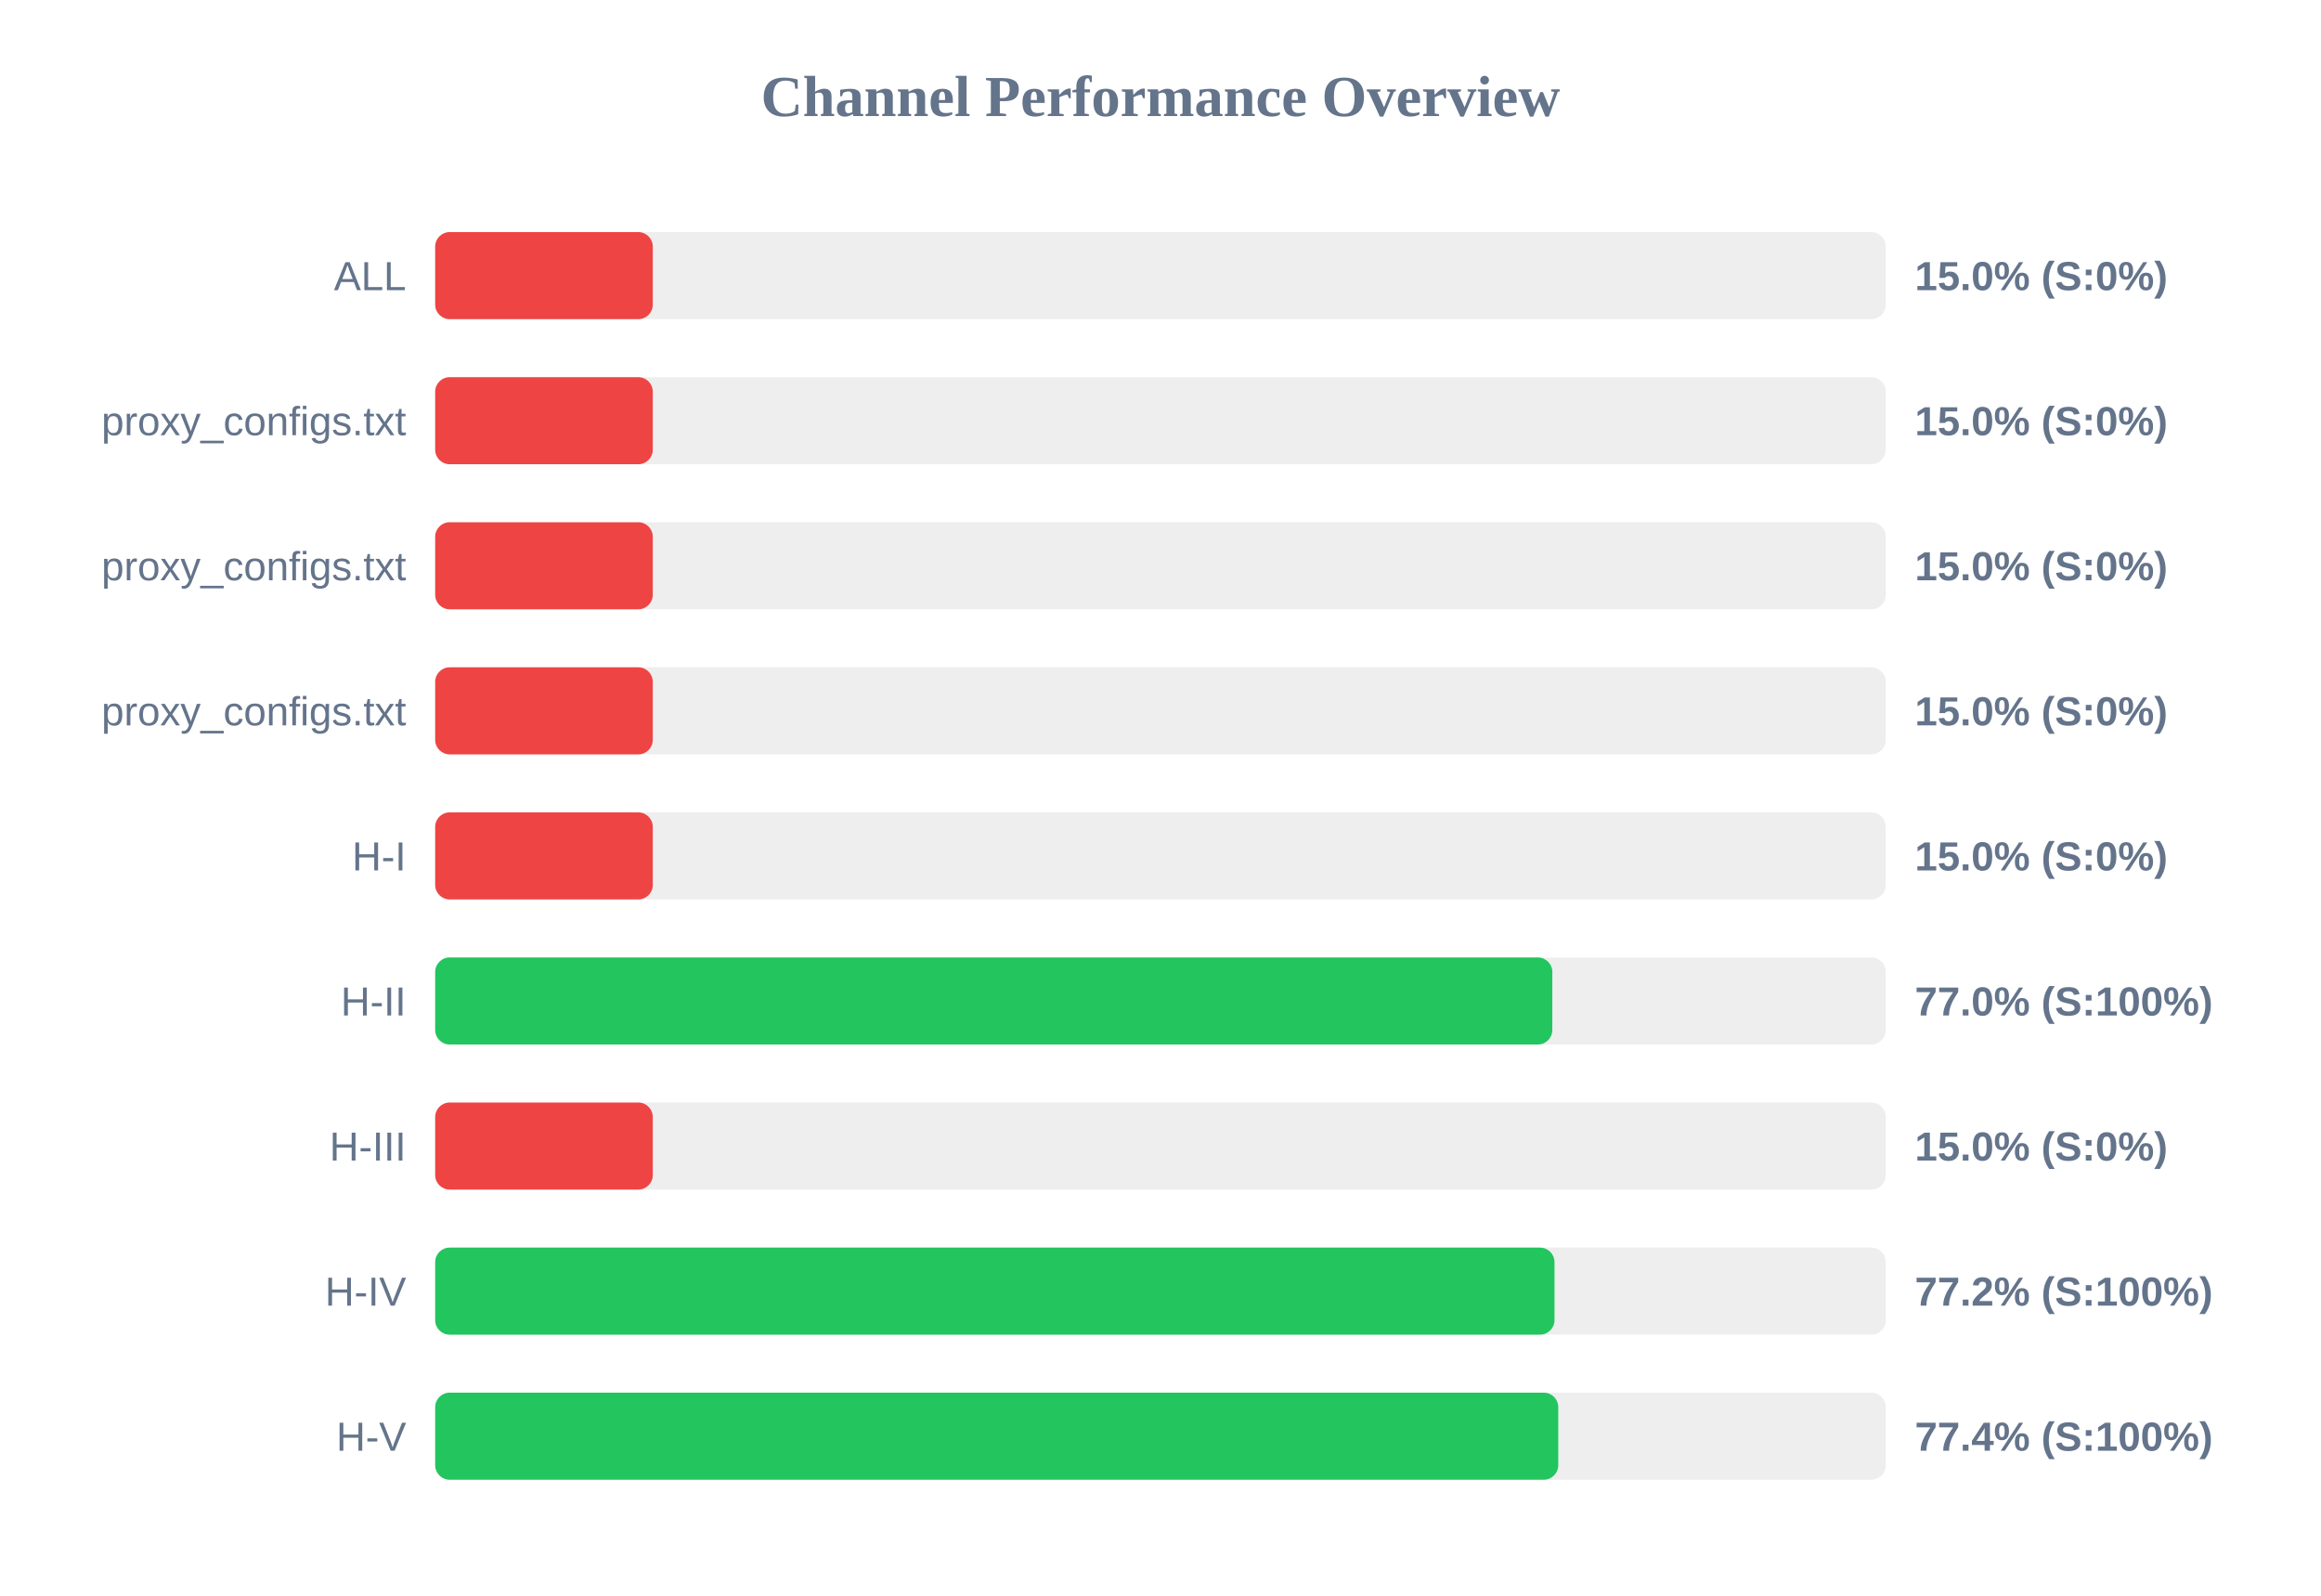
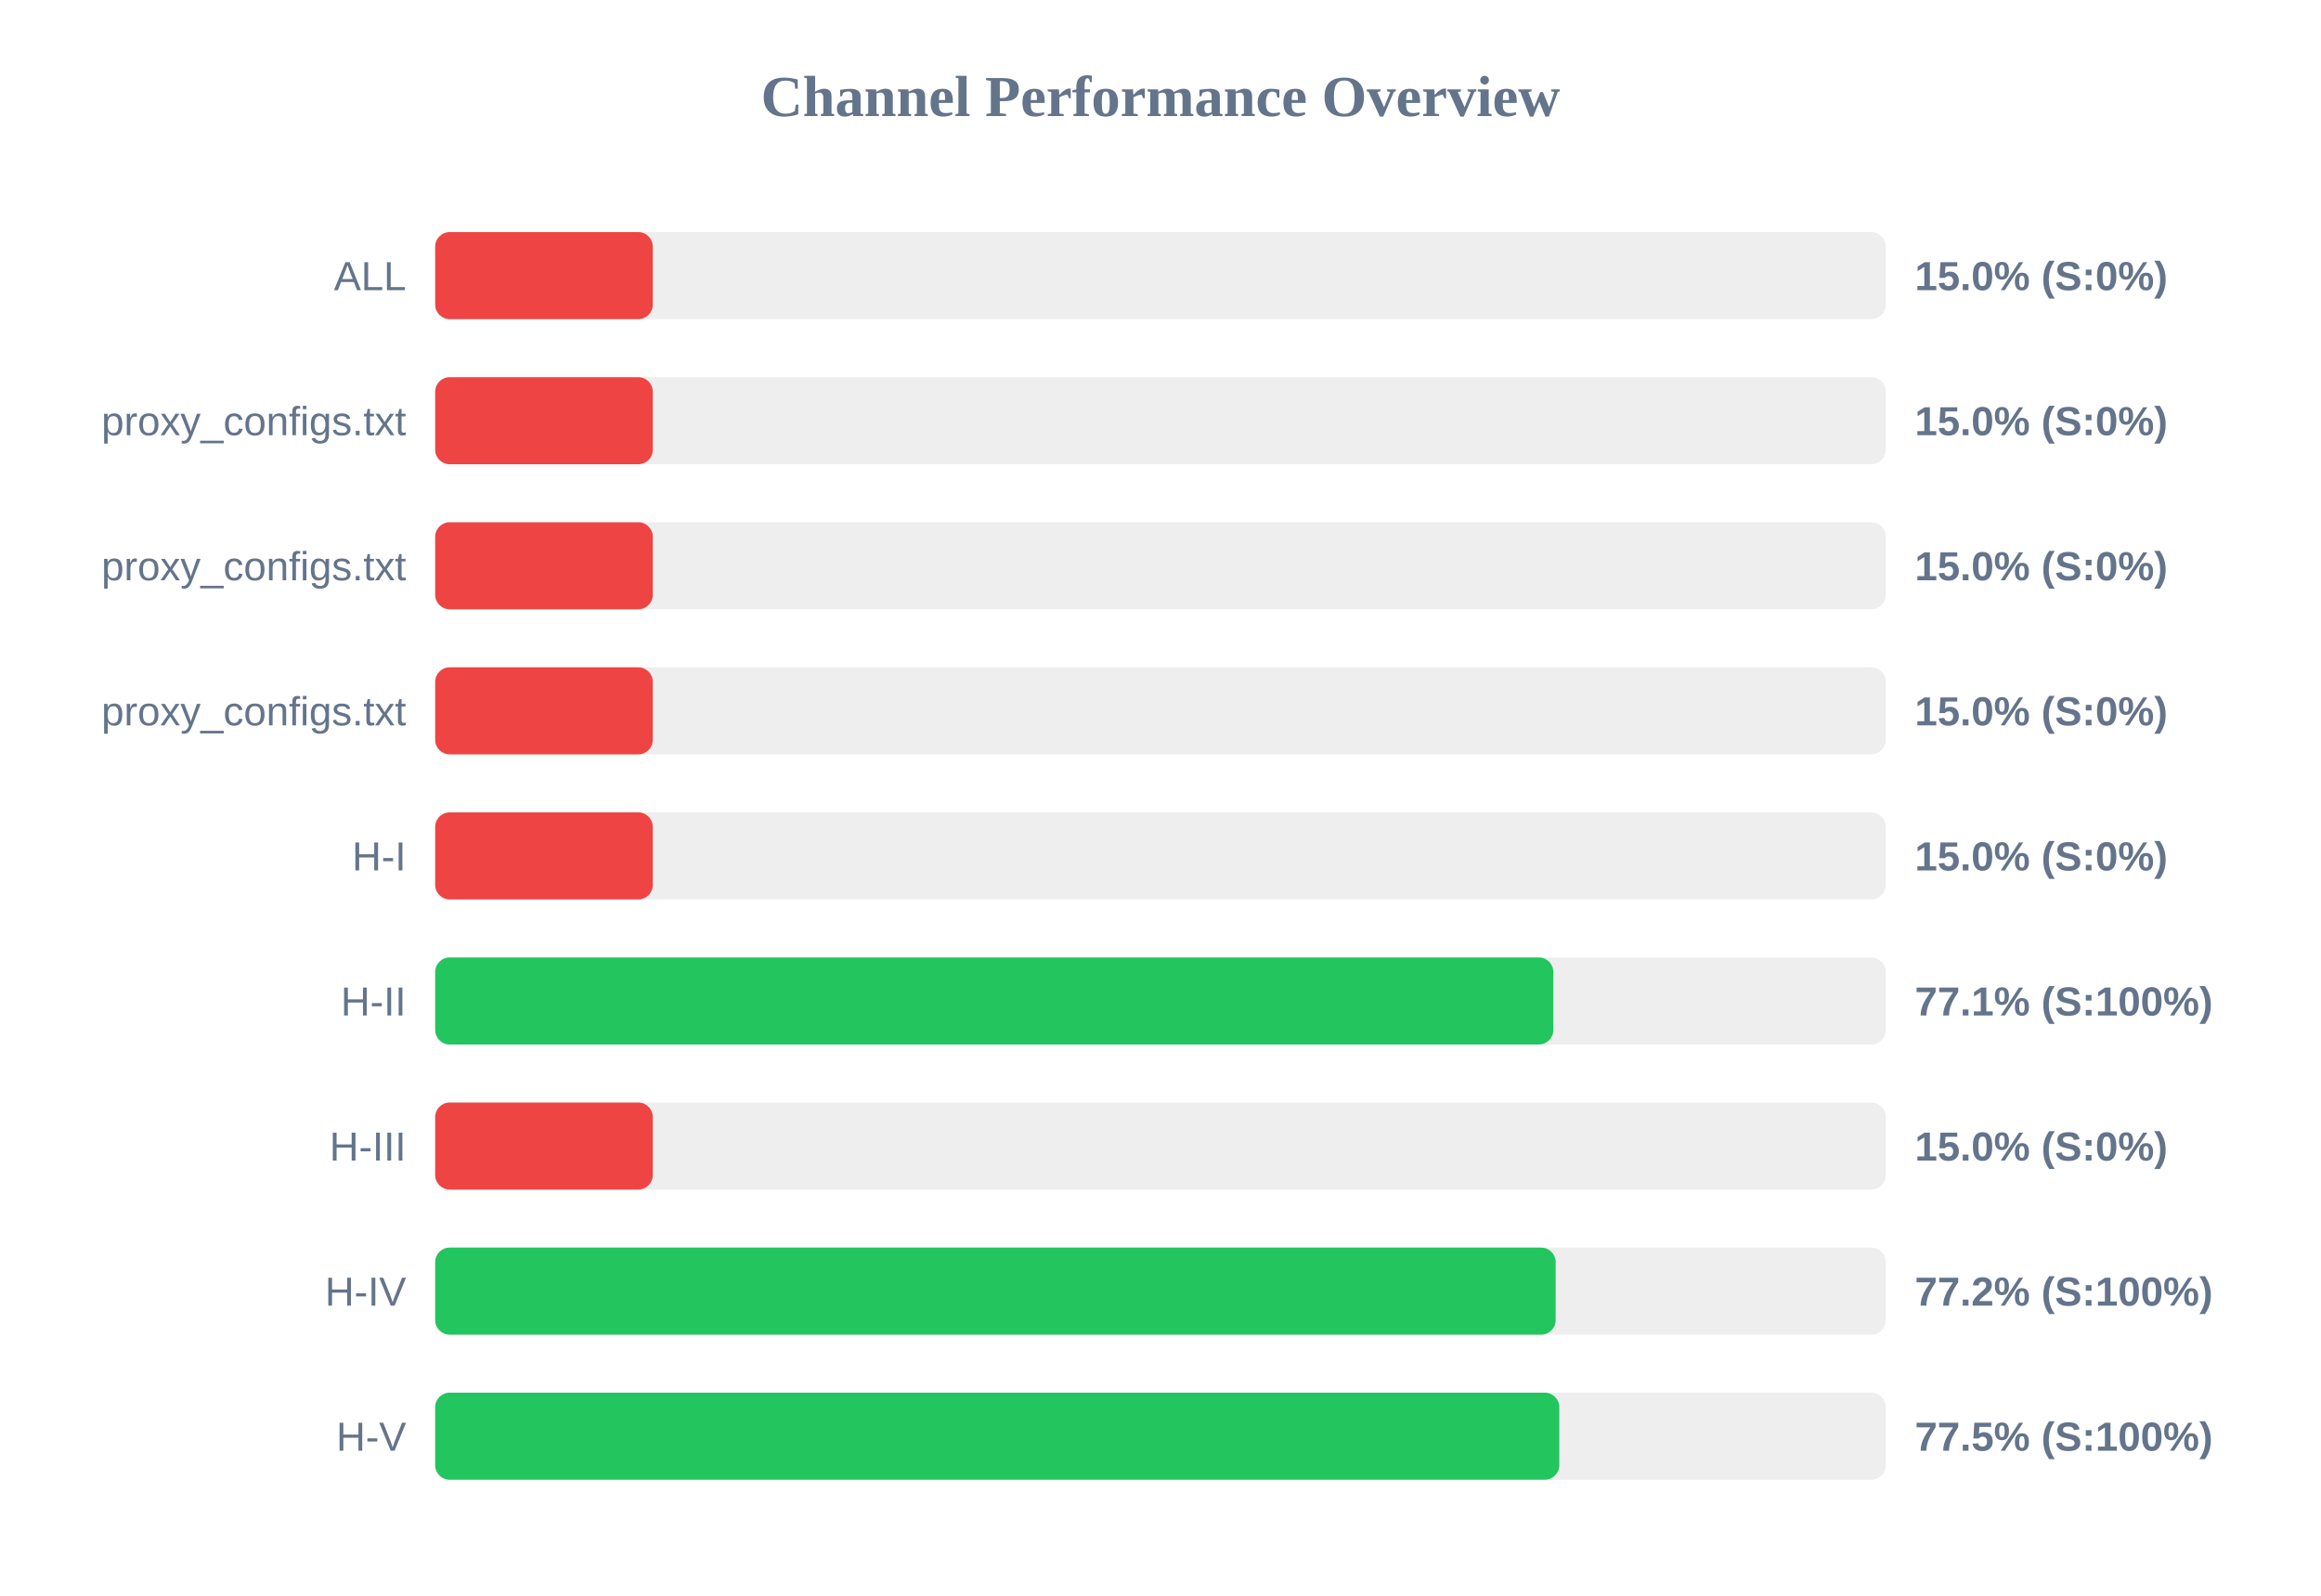
<svg xmlns="http://www.w3.org/2000/svg" width="800" height="550" version="1.1">
  <style>
        .row { font: 14px Arial; fill: #64748b; }
        .score { font: bold 14px Arial; fill: #64748b; }
    </style>
  <text x="400" y="40" text-anchor="middle" font-size="20px" font-weight="bold" fill="#64748b">Channel Performance Overview</text>
  <rect x="150" y="80" width="500" height="30" fill="#eee" rx="5" />
  <rect x="150" y="80" width="75.0" height="30" fill="#ef4444" rx="5" />
  <text x="140" y="100" text-anchor="end" class="row">ALL</text>
  <text x="660" y="100" text-anchor="start" class="score">15.0% (S:0%)</text>
  <rect x="150" y="130" width="500" height="30" fill="#eee" rx="5" />
  <rect x="150" y="130" width="75.0" height="30" fill="#ef4444" rx="5" />
  <text x="140" y="150" text-anchor="end" class="row">proxy_configs.txt</text>
  <text x="660" y="150" text-anchor="start" class="score">15.0% (S:0%)</text>
  <rect x="150" y="180" width="500" height="30" fill="#eee" rx="5" />
  <rect x="150" y="180" width="75.0" height="30" fill="#ef4444" rx="5" />
  <text x="140" y="200" text-anchor="end" class="row">proxy_configs.txt</text>
  <text x="660" y="200" text-anchor="start" class="score">15.0% (S:0%)</text>
  <rect x="150" y="230" width="500" height="30" fill="#eee" rx="5" />
  <rect x="150" y="230" width="75.0" height="30" fill="#ef4444" rx="5" />
  <text x="140" y="250" text-anchor="end" class="row">proxy_configs.txt</text>
  <text x="660" y="250" text-anchor="start" class="score">15.0% (S:0%)</text>
  <rect x="150" y="280" width="500" height="30" fill="#eee" rx="5" />
  <rect x="150" y="280" width="75.0" height="30" fill="#ef4444" rx="5" />
  <text x="140" y="300" text-anchor="end" class="row">H-I</text>
  <text x="660" y="300" text-anchor="start" class="score">15.0% (S:0%)</text>
  <rect x="150" y="330" width="500" height="30" fill="#eee" rx="5" />
-   <rect x="150" y="330" width="385.05" height="30" fill="#22c55e" rx="5" />
+   <rect x="150" y="330" width="385.4" height="30" fill="#22c55e" rx="5" />
  <text x="140" y="350" text-anchor="end" class="row">H-II</text>
-   <text x="660" y="350" text-anchor="start" class="score">77.0% (S:100%)</text>
+   <text x="660" y="350" text-anchor="start" class="score">77.1% (S:100%)</text>
  <rect x="150" y="380" width="500" height="30" fill="#eee" rx="5" />
  <rect x="150" y="380" width="75.0" height="30" fill="#ef4444" rx="5" />
  <text x="140" y="400" text-anchor="end" class="row">H-III</text>
  <text x="660" y="400" text-anchor="start" class="score">15.0% (S:0%)</text>
  <rect x="150" y="430" width="500" height="30" fill="#eee" rx="5" />
-   <rect x="150" y="430" width="385.8" height="30" fill="#22c55e" rx="5" />
+   <rect x="150" y="430" width="386.2" height="30" fill="#22c55e" rx="5" />
  <text x="140" y="450" text-anchor="end" class="row">H-IV</text>
  <text x="660" y="450" text-anchor="start" class="score">77.2% (S:100%)</text>
  <rect x="150" y="480" width="500" height="30" fill="#eee" rx="5" />
-   <rect x="150" y="480" width="387.1" height="30" fill="#22c55e" rx="5" />
+   <rect x="150" y="480" width="387.45" height="30" fill="#22c55e" rx="5" />
  <text x="140" y="500" text-anchor="end" class="row">H-V</text>
-   <text x="660" y="500" text-anchor="start" class="score">77.4% (S:100%)</text>
+   <text x="660" y="500" text-anchor="start" class="score">77.5% (S:100%)</text>
</svg>
